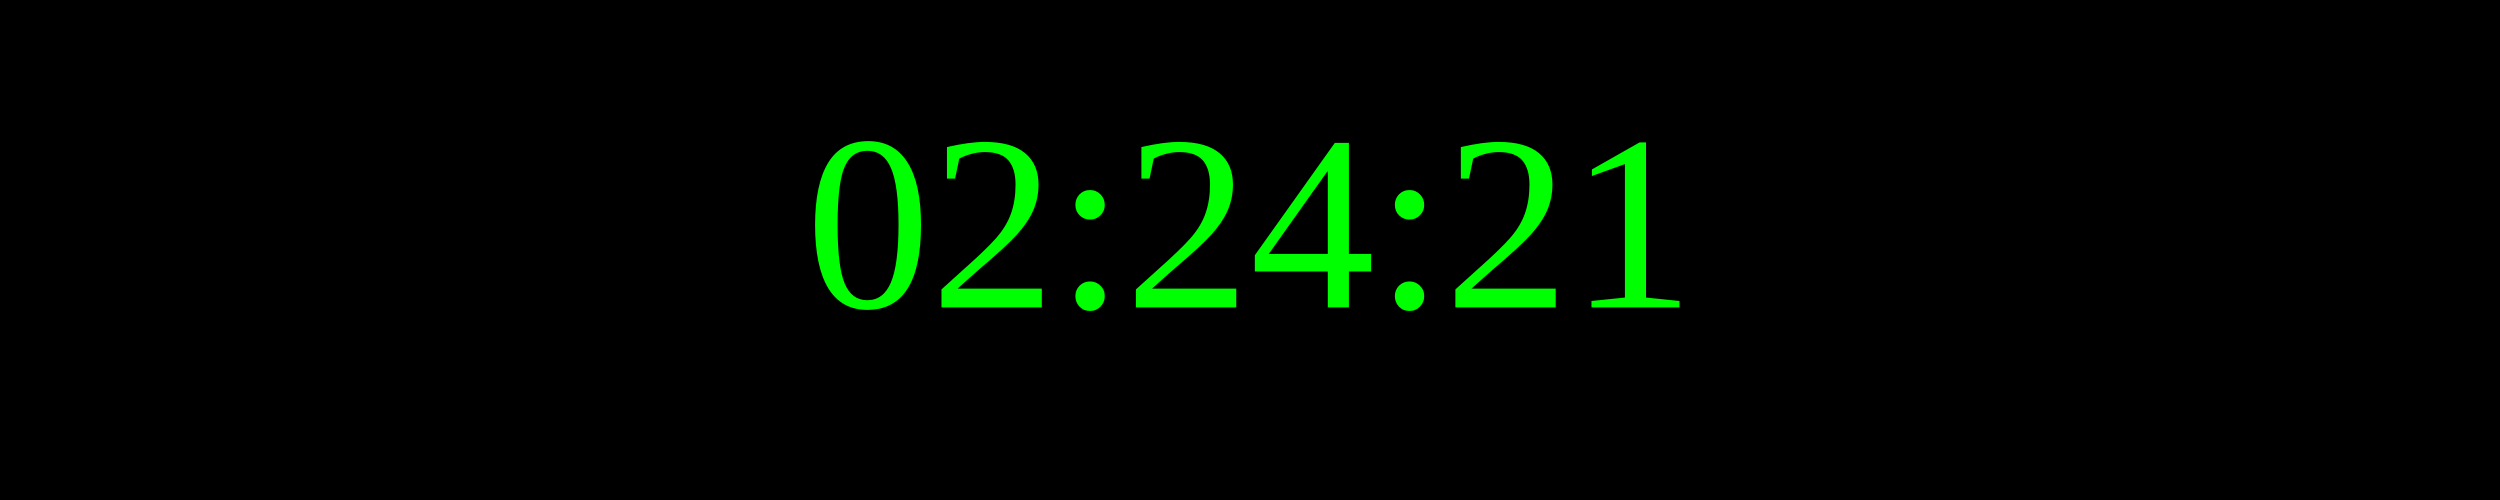
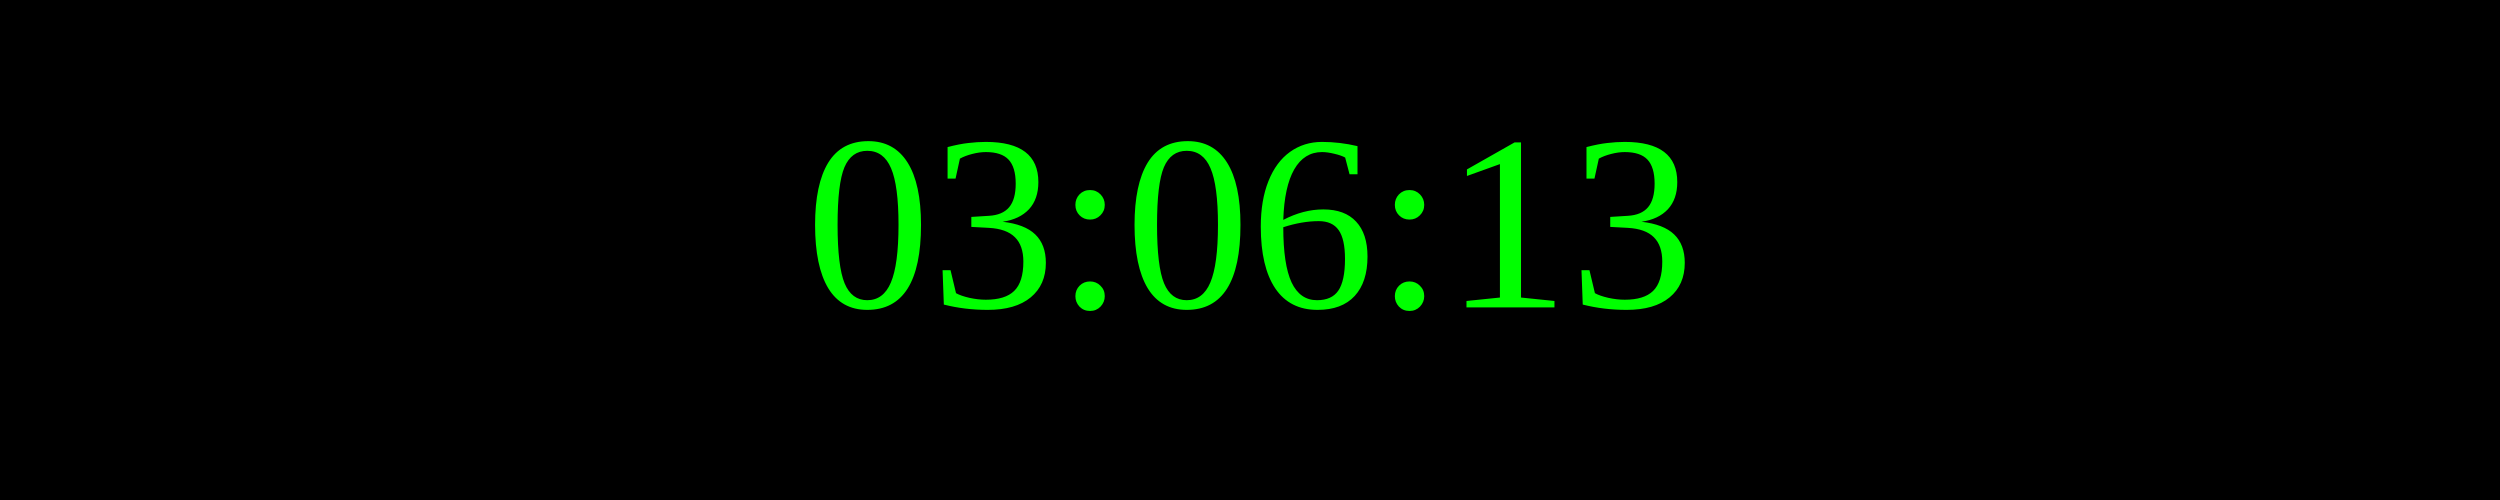
<svg xmlns="http://www.w3.org/2000/svg" width="250" height="50">
  <rect width="100%" height="100%" fill="black" />
  <text x="50%" y="50%" font-size="25" fill="lime" text-anchor="middle" dominant-baseline="middle">
- 02:24:21
+ 03:06:13
</text>
</svg>
